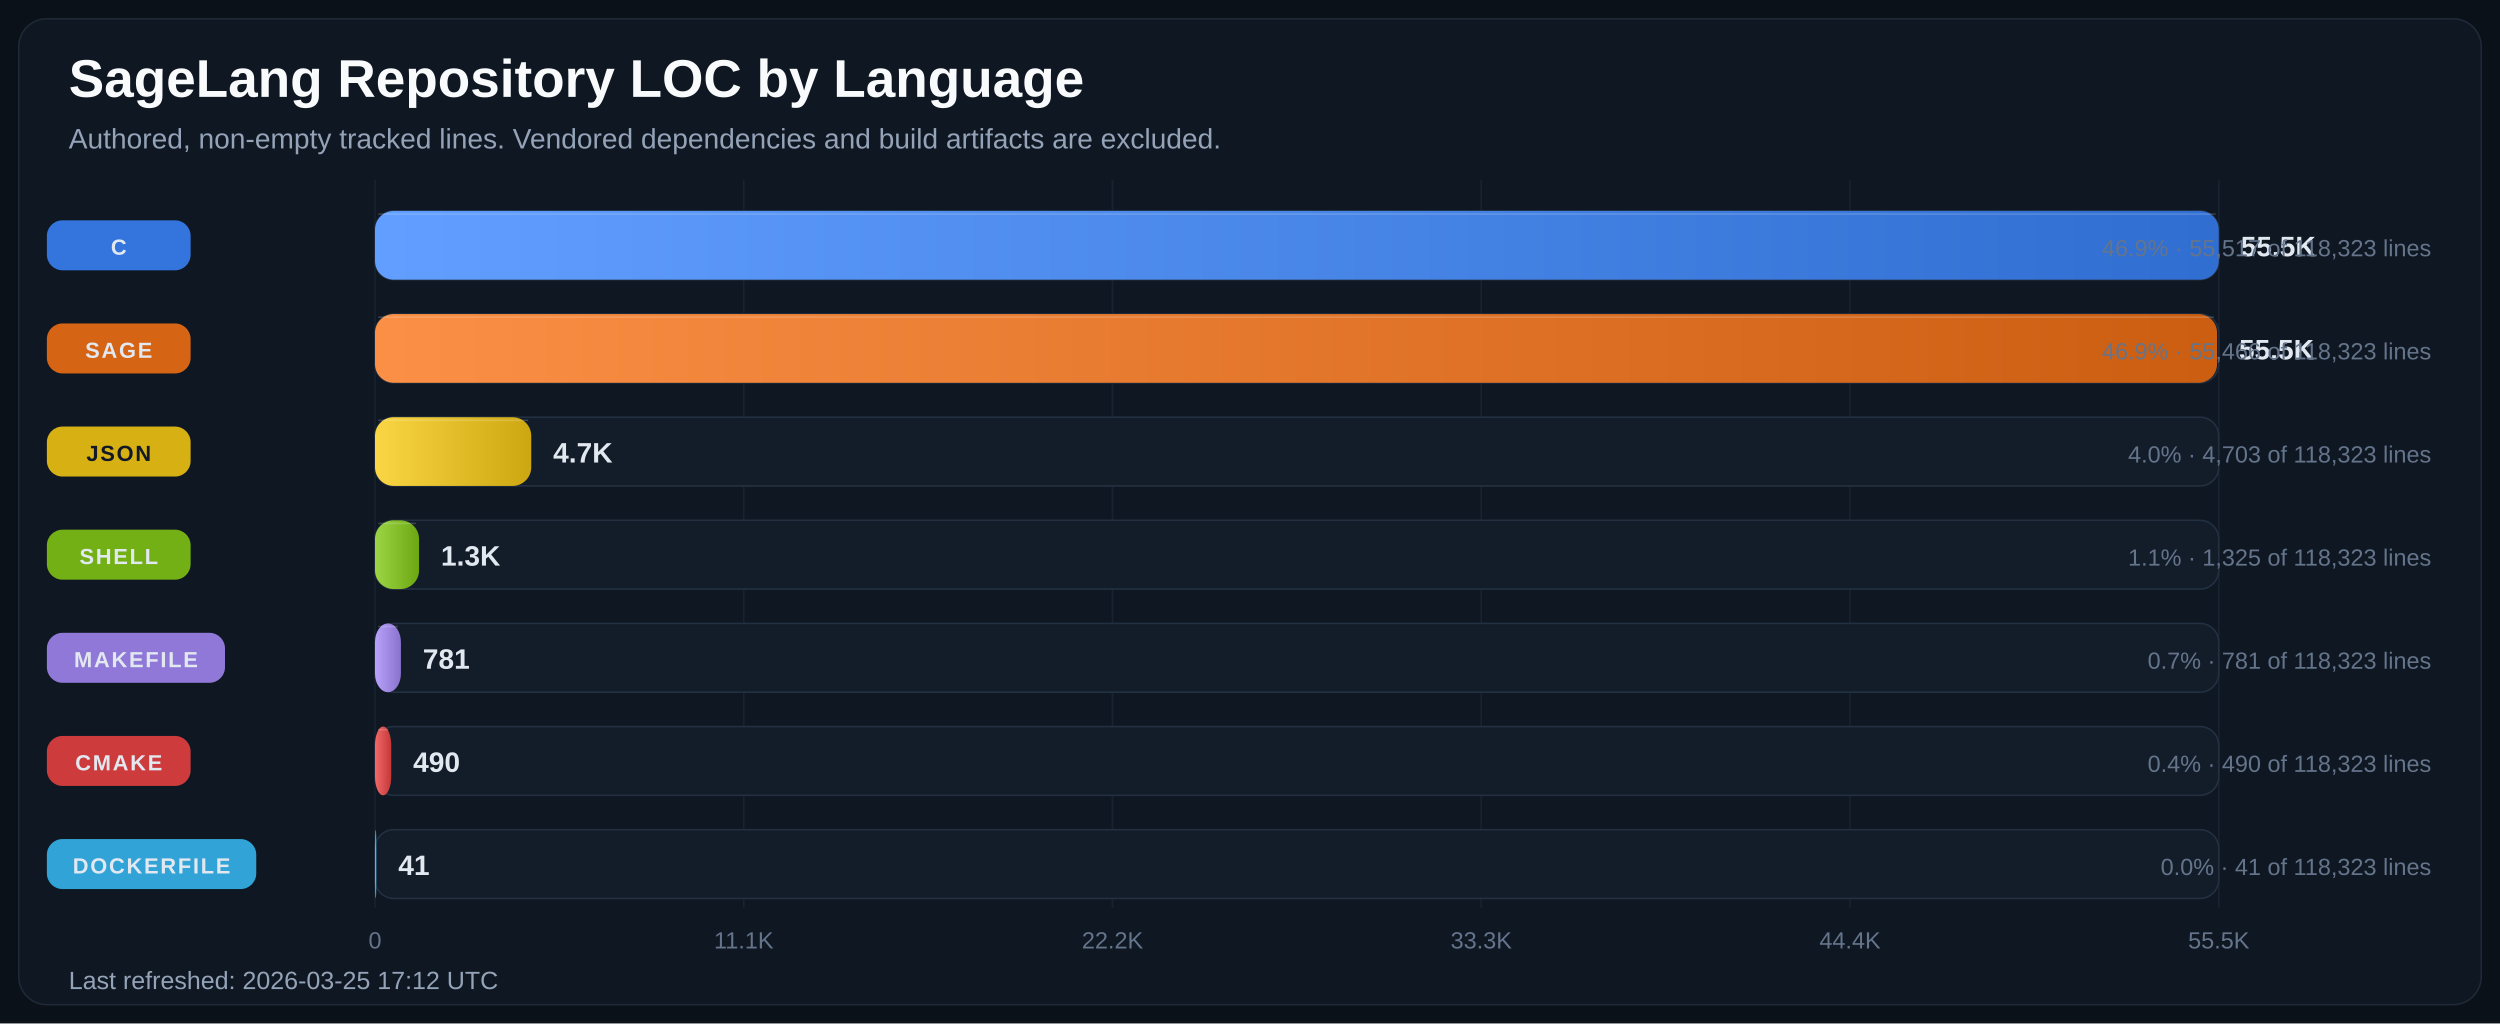
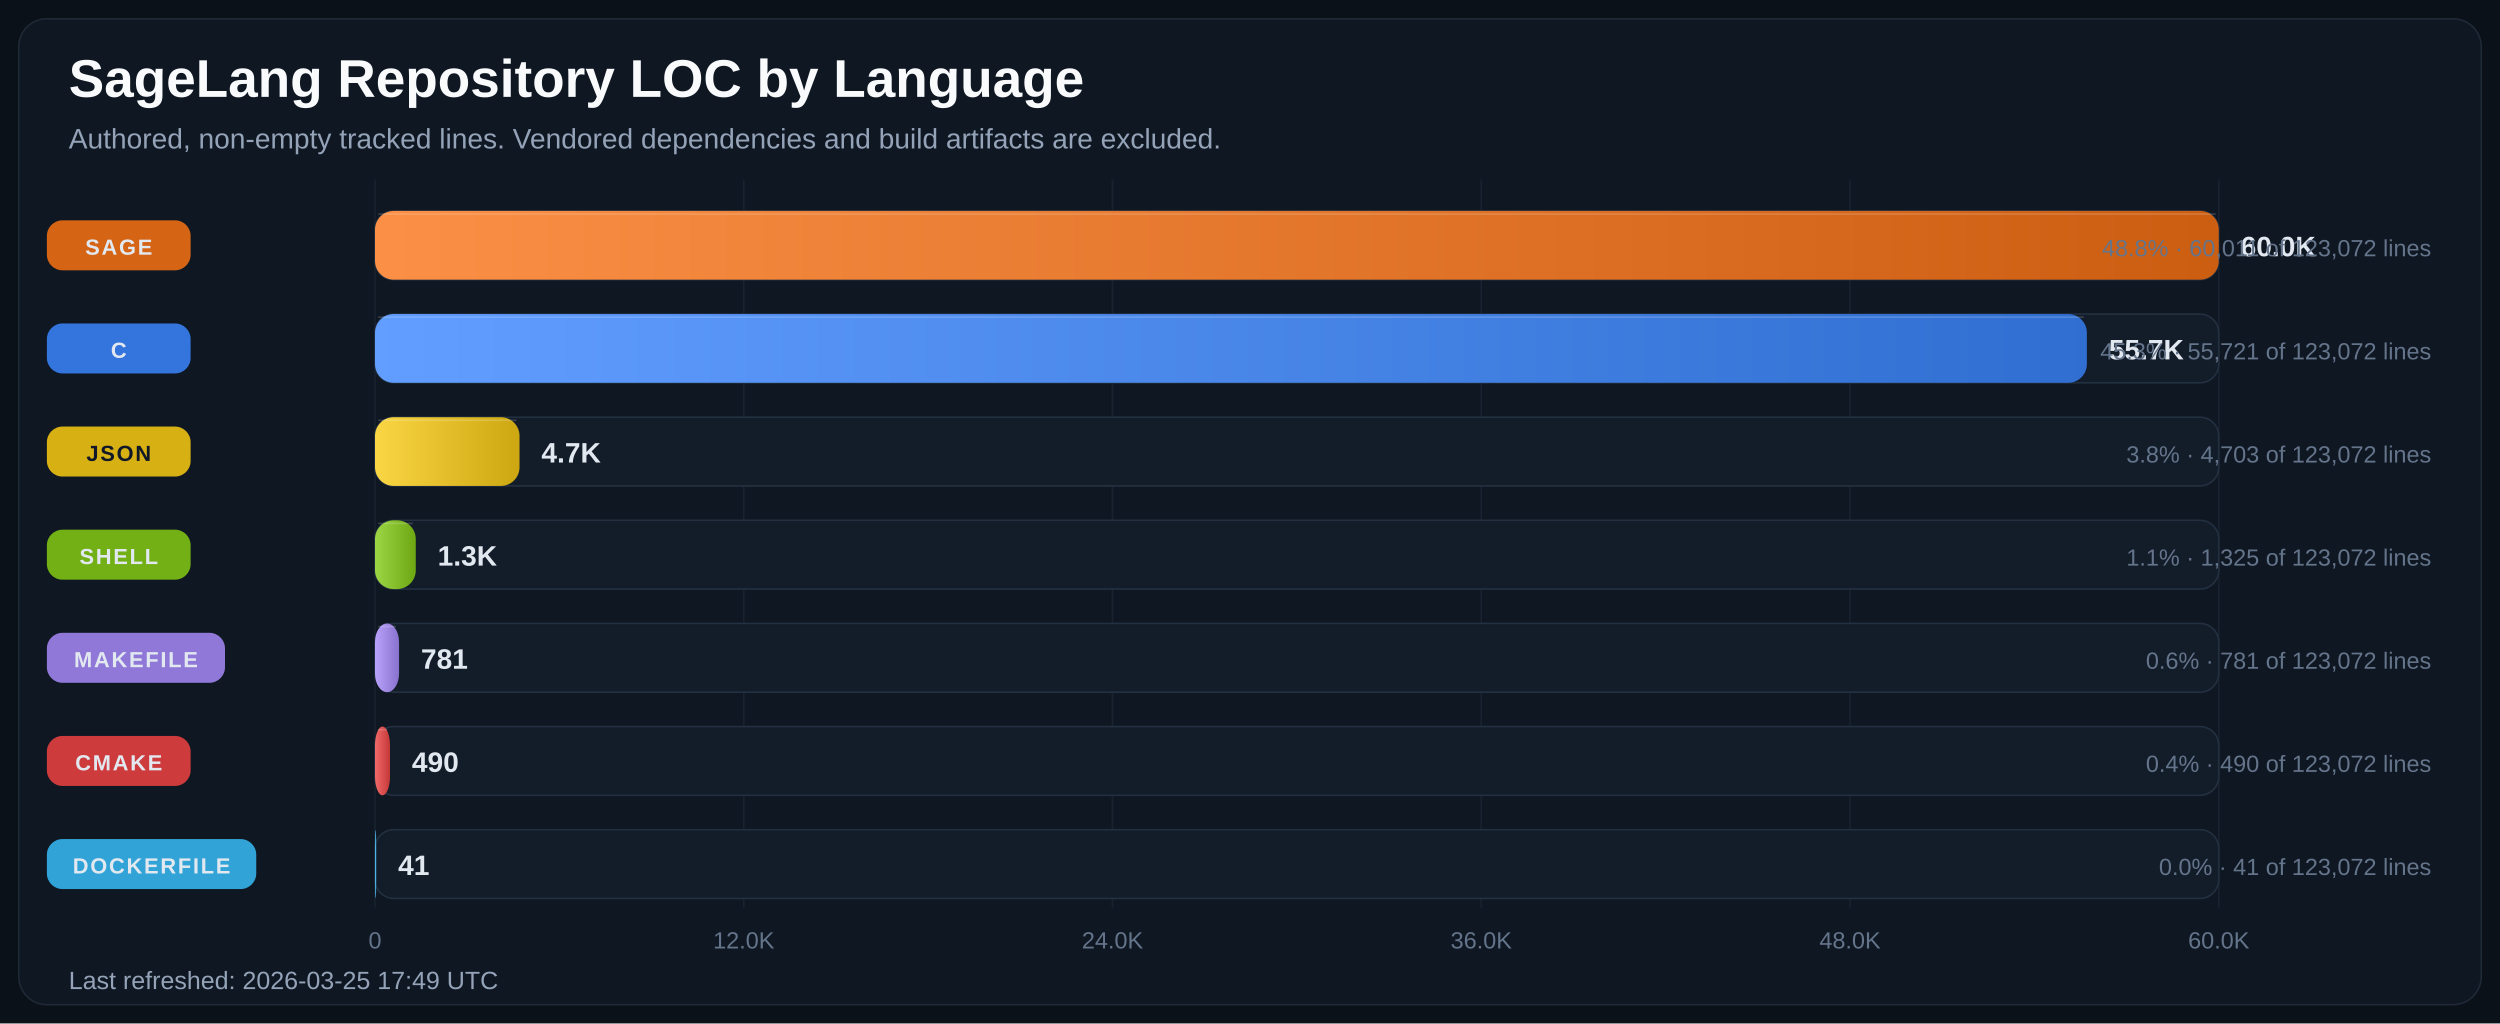
<svg xmlns="http://www.w3.org/2000/svg" width="1600" height="655" viewBox="0 0 1600 655" role="img" aria-labelledby="title desc">
  <defs>
    <linearGradient id="bar-gradient-0" x1="0%" y1="0%" x2="100%" y2="0%">
+       <stop offset="0%" stop-color="#FA8F45" />
+       <stop offset="100%" stop-color="#CC5E12" />
+     </linearGradient>
+     <linearGradient id="bar-gradient-1" x1="0%" y1="0%" x2="100%" y2="0%">
      <stop offset="0%" stop-color="#619EFF" />
      <stop offset="100%" stop-color="#306ED1" />
-     </linearGradient>
-     <linearGradient id="bar-gradient-1" x1="0%" y1="0%" x2="100%" y2="0%">
-       <stop offset="0%" stop-color="#FA8F45" />
-       <stop offset="100%" stop-color="#CC5E12" />
    </linearGradient>
    <linearGradient id="bar-gradient-2" x1="0%" y1="0%" x2="100%" y2="0%">
      <stop offset="0%" stop-color="#FBD644" />
      <stop offset="100%" stop-color="#CDA711" />
    </linearGradient>
    <linearGradient id="bar-gradient-3" x1="0%" y1="0%" x2="100%" y2="0%">
      <stop offset="0%" stop-color="#9DD645" />
      <stop offset="100%" stop-color="#6CA712" />
    </linearGradient>
    <linearGradient id="bar-gradient-4" x1="0%" y1="0%" x2="100%" y2="0%">
      <stop offset="0%" stop-color="#B9A2FB" />
      <stop offset="100%" stop-color="#8972CD" />
    </linearGradient>
    <linearGradient id="bar-gradient-5" x1="0%" y1="0%" x2="100%" y2="0%">
      <stop offset="0%" stop-color="#F26969" />
      <stop offset="100%" stop-color="#C43838" />
    </linearGradient>
    <linearGradient id="bar-gradient-6" x1="0%" y1="0%" x2="100%" y2="0%">
      <stop offset="0%" stop-color="#60CAF9" />
      <stop offset="100%" stop-color="#2E9BCB" />
    </linearGradient>
  </defs>
  <rect width="100%" height="100%" fill="#0B1118" />
  <rect x="12" y="12" width="1576" height="631" rx="18" fill="#0F1722" stroke="#1F2937" />
  <text x="44" y="62" fill="#F8FAFC" font-size="34" font-family="Segoe UI, Arial, sans-serif" font-weight="700">SageLang Repository LOC by Language</text>
  <text x="44" y="95" fill="#94A3B8" font-size="18" font-family="Segoe UI, Arial, sans-serif">Authored, non-empty tracked lines. Vendored dependencies and build artifacts are excluded.</text>
  <line x1="240.0" y1="115" x2="240.0" y2="581" stroke="#182231" stroke-width="1" />
  <text x="240.0" y="607" text-anchor="middle" fill="#64748B" font-size="15" font-family="Segoe UI, Arial, sans-serif">0</text>
  <line x1="476.0" y1="115" x2="476.0" y2="581" stroke="#182231" stroke-width="1" />
-   <text x="476.0" y="607" text-anchor="middle" fill="#64748B" font-size="15" font-family="Segoe UI, Arial, sans-serif">11.1K</text>
+   <text x="476.0" y="607" text-anchor="middle" fill="#64748B" font-size="15" font-family="Segoe UI, Arial, sans-serif">12.0K</text>
  <line x1="712.0" y1="115" x2="712.0" y2="581" stroke="#182231" stroke-width="1" />
-   <text x="712.0" y="607" text-anchor="middle" fill="#64748B" font-size="15" font-family="Segoe UI, Arial, sans-serif">22.2K</text>
+   <text x="712.0" y="607" text-anchor="middle" fill="#64748B" font-size="15" font-family="Segoe UI, Arial, sans-serif">24.0K</text>
  <line x1="948.0" y1="115" x2="948.0" y2="581" stroke="#182231" stroke-width="1" />
-   <text x="948.0" y="607" text-anchor="middle" fill="#64748B" font-size="15" font-family="Segoe UI, Arial, sans-serif">33.3K</text>
+   <text x="948.0" y="607" text-anchor="middle" fill="#64748B" font-size="15" font-family="Segoe UI, Arial, sans-serif">36.0K</text>
  <line x1="1184.0" y1="115" x2="1184.0" y2="581" stroke="#182231" stroke-width="1" />
-   <text x="1184.0" y="607" text-anchor="middle" fill="#64748B" font-size="15" font-family="Segoe UI, Arial, sans-serif">44.4K</text>
+   <text x="1184.0" y="607" text-anchor="middle" fill="#64748B" font-size="15" font-family="Segoe UI, Arial, sans-serif">48.0K</text>
  <line x1="1420.0" y1="115" x2="1420.0" y2="581" stroke="#182231" stroke-width="1" />
-   <text x="1420.0" y="607" text-anchor="middle" fill="#64748B" font-size="15" font-family="Segoe UI, Arial, sans-serif">55.5K</text>
-   <rect x="30" y="141.0" width="92" height="32" rx="10" fill="#3479E6" opacity="0.95" />
-   <text x="76.0" y="163.0" text-anchor="middle" fill="#E2E8F0" font-size="14" font-family="Segoe UI, Arial, sans-serif" font-weight="700" letter-spacing="1.1">C</text>
+   <text x="1420.0" y="607" text-anchor="middle" fill="#64748B" font-size="15" font-family="Segoe UI, Arial, sans-serif">60.0K</text>
+   <rect x="30" y="141.0" width="92" height="32" rx="10" fill="#E06814" opacity="0.95" />
+   <text x="76.0" y="163.0" text-anchor="middle" fill="#E2E8F0" font-size="14" font-family="Segoe UI, Arial, sans-serif" font-weight="700" letter-spacing="1.1">SAGE</text>
  <rect x="240" y="135" width="1180" height="44" rx="12" fill="#131D2A" stroke="#233041" />
  <rect x="240" y="135" width="1180.0" height="44" rx="12" fill="url(#bar-gradient-0)" />
  <line x1="242.0" y1="137.0" x2="1418.0" y2="137.0" stroke="#F8FAFC" stroke-opacity="0.18" />
-   <text x="1434.0" y="164.0" fill="#E2E8F0" font-size="18" font-family="Segoe UI, Arial, sans-serif" font-weight="700">55.5K</text>
-   <text x="1556" y="164.0" text-anchor="end" fill="#64748B" font-size="15" font-family="Segoe UI, Arial, sans-serif">46.9% · 55,517 of 118,323 lines</text>
-   <rect x="30" y="207.0" width="92" height="32" rx="10" fill="#E06814" opacity="0.95" />
-   <text x="76.0" y="229.0" text-anchor="middle" fill="#E2E8F0" font-size="14" font-family="Segoe UI, Arial, sans-serif" font-weight="700" letter-spacing="1.1">SAGE</text>
+   <text x="1434.0" y="164.0" fill="#E2E8F0" font-size="18" font-family="Segoe UI, Arial, sans-serif" font-weight="700">60.0K</text>
+   <text x="1556" y="164.0" text-anchor="end" fill="#64748B" font-size="15" font-family="Segoe UI, Arial, sans-serif">48.8% · 60,011 of 123,072 lines</text>
+   <rect x="30" y="207.0" width="92" height="32" rx="10" fill="#3479E6" opacity="0.95" />
+   <text x="76.0" y="229.0" text-anchor="middle" fill="#E2E8F0" font-size="14" font-family="Segoe UI, Arial, sans-serif" font-weight="700" letter-spacing="1.1">C</text>
  <rect x="240" y="201" width="1180" height="44" rx="12" fill="#131D2A" stroke="#233041" />
-   <rect x="240" y="201" width="1178.9" height="44" rx="12" fill="url(#bar-gradient-1)" />
-   <line x1="242.0" y1="203.0" x2="1416.9" y2="203.0" stroke="#F8FAFC" stroke-opacity="0.18" />
-   <text x="1432.9" y="230.0" fill="#E2E8F0" font-size="18" font-family="Segoe UI, Arial, sans-serif" font-weight="700">55.5K</text>
-   <text x="1556" y="230.0" text-anchor="end" fill="#64748B" font-size="15" font-family="Segoe UI, Arial, sans-serif">46.9% · 55,466 of 118,323 lines</text>
+   <rect x="240" y="201" width="1095.6" height="44" rx="12" fill="url(#bar-gradient-1)" />
+   <line x1="242.0" y1="203.0" x2="1333.6" y2="203.0" stroke="#F8FAFC" stroke-opacity="0.18" />
+   <text x="1349.6" y="230.0" fill="#E2E8F0" font-size="18" font-family="Segoe UI, Arial, sans-serif" font-weight="700">55.7K</text>
+   <text x="1556" y="230.0" text-anchor="end" fill="#64748B" font-size="15" font-family="Segoe UI, Arial, sans-serif">45.3% · 55,721 of 123,072 lines</text>
  <rect x="30" y="273.0" width="92" height="32" rx="10" fill="#E1B813" opacity="0.95" />
  <text x="76.0" y="295.0" text-anchor="middle" fill="#111827" font-size="14" font-family="Segoe UI, Arial, sans-serif" font-weight="700" letter-spacing="1.1">JSON</text>
  <rect x="240" y="267" width="1180" height="44" rx="12" fill="#131D2A" stroke="#233041" />
-   <rect x="240" y="267" width="100.0" height="44" rx="12" fill="url(#bar-gradient-2)" />
-   <line x1="242.0" y1="269.0" x2="338.0" y2="269.0" stroke="#F8FAFC" stroke-opacity="0.18" />
-   <text x="354.0" y="296.0" fill="#E2E8F0" font-size="18" font-family="Segoe UI, Arial, sans-serif" font-weight="700">4.7K</text>
-   <text x="1556" y="296.0" text-anchor="end" fill="#64748B" font-size="15" font-family="Segoe UI, Arial, sans-serif">4.0% · 4,703 of 118,323 lines</text>
+   <rect x="240" y="267" width="92.5" height="44" rx="12" fill="url(#bar-gradient-2)" />
+   <line x1="242.0" y1="269.0" x2="330.5" y2="269.0" stroke="#F8FAFC" stroke-opacity="0.18" />
+   <text x="346.5" y="296.0" fill="#E2E8F0" font-size="18" font-family="Segoe UI, Arial, sans-serif" font-weight="700">4.7K</text>
+   <text x="1556" y="296.0" text-anchor="end" fill="#64748B" font-size="15" font-family="Segoe UI, Arial, sans-serif">3.8% · 4,703 of 123,072 lines</text>
  <rect x="30" y="339.0" width="92" height="32" rx="10" fill="#77B814" opacity="0.95" />
  <text x="76.0" y="361.0" text-anchor="middle" fill="#E2E8F0" font-size="14" font-family="Segoe UI, Arial, sans-serif" font-weight="700" letter-spacing="1.1">SHELL</text>
  <rect x="240" y="333" width="1180" height="44" rx="12" fill="#131D2A" stroke="#233041" />
-   <rect x="240" y="333" width="28.2" height="44" rx="12" fill="url(#bar-gradient-3)" />
-   <line x1="242.0" y1="335.0" x2="266.2" y2="335.0" stroke="#F8FAFC" stroke-opacity="0.18" />
-   <text x="282.2" y="362.0" fill="#E2E8F0" font-size="18" font-family="Segoe UI, Arial, sans-serif" font-weight="700">1.3K</text>
-   <text x="1556" y="362.0" text-anchor="end" fill="#64748B" font-size="15" font-family="Segoe UI, Arial, sans-serif">1.1% · 1,325 of 118,323 lines</text>
+   <rect x="240" y="333" width="26.1" height="44" rx="12" fill="url(#bar-gradient-3)" />
+   <line x1="242.0" y1="335.0" x2="264.1" y2="335.0" stroke="#F8FAFC" stroke-opacity="0.18" />
+   <text x="280.1" y="362.0" fill="#E2E8F0" font-size="18" font-family="Segoe UI, Arial, sans-serif" font-weight="700">1.3K</text>
+   <text x="1556" y="362.0" text-anchor="end" fill="#64748B" font-size="15" font-family="Segoe UI, Arial, sans-serif">1.1% · 1,325 of 123,072 lines</text>
  <rect x="30" y="405.0" width="114" height="32" rx="10" fill="#967DE1" opacity="0.95" />
  <text x="87.0" y="427.0" text-anchor="middle" fill="#E2E8F0" font-size="14" font-family="Segoe UI, Arial, sans-serif" font-weight="700" letter-spacing="1.1">MAKEFILE</text>
  <rect x="240" y="399" width="1180" height="44" rx="12" fill="#131D2A" stroke="#233041" />
-   <rect x="240" y="399" width="16.6" height="44" rx="12" fill="url(#bar-gradient-4)" />
-   <line x1="242.0" y1="401.0" x2="254.6" y2="401.0" stroke="#F8FAFC" stroke-opacity="0.18" />
-   <text x="270.6" y="428.0" fill="#E2E8F0" font-size="18" font-family="Segoe UI, Arial, sans-serif" font-weight="700">781</text>
-   <text x="1556" y="428.0" text-anchor="end" fill="#64748B" font-size="15" font-family="Segoe UI, Arial, sans-serif">0.7% · 781 of 118,323 lines</text>
+   <rect x="240" y="399" width="15.4" height="44" rx="12" fill="url(#bar-gradient-4)" />
+   <line x1="242.0" y1="401.0" x2="253.4" y2="401.0" stroke="#F8FAFC" stroke-opacity="0.18" />
+   <text x="269.4" y="428.0" fill="#E2E8F0" font-size="18" font-family="Segoe UI, Arial, sans-serif" font-weight="700">781</text>
+   <text x="1556" y="428.0" text-anchor="end" fill="#64748B" font-size="15" font-family="Segoe UI, Arial, sans-serif">0.6% · 781 of 123,072 lines</text>
  <rect x="30" y="471.0" width="92" height="32" rx="10" fill="#D73D3D" opacity="0.95" />
  <text x="76.0" y="493.0" text-anchor="middle" fill="#E2E8F0" font-size="14" font-family="Segoe UI, Arial, sans-serif" font-weight="700" letter-spacing="1.1">CMAKE</text>
  <rect x="240" y="465" width="1180" height="44" rx="12" fill="#131D2A" stroke="#233041" />
-   <rect x="240" y="465" width="10.4" height="44" rx="12" fill="url(#bar-gradient-5)" />
-   <line x1="242.0" y1="467.0" x2="248.4" y2="467.0" stroke="#F8FAFC" stroke-opacity="0.18" />
-   <text x="264.4" y="494.0" fill="#E2E8F0" font-size="18" font-family="Segoe UI, Arial, sans-serif" font-weight="700">490</text>
-   <text x="1556" y="494.0" text-anchor="end" fill="#64748B" font-size="15" font-family="Segoe UI, Arial, sans-serif">0.4% · 490 of 118,323 lines</text>
+   <rect x="240" y="465" width="9.6" height="44" rx="12" fill="url(#bar-gradient-5)" />
+   <line x1="242.0" y1="467.0" x2="247.6" y2="467.0" stroke="#F8FAFC" stroke-opacity="0.18" />
+   <text x="263.6" y="494.0" fill="#E2E8F0" font-size="18" font-family="Segoe UI, Arial, sans-serif" font-weight="700">490</text>
+   <text x="1556" y="494.0" text-anchor="end" fill="#64748B" font-size="15" font-family="Segoe UI, Arial, sans-serif">0.4% · 490 of 123,072 lines</text>
  <rect x="30" y="537.0" width="134" height="32" rx="10" fill="#32AADF" opacity="0.95" />
  <text x="97.0" y="559.0" text-anchor="middle" fill="#E2E8F0" font-size="14" font-family="Segoe UI, Arial, sans-serif" font-weight="700" letter-spacing="1.1">DOCKERFILE</text>
  <rect x="240" y="531" width="1180" height="44" rx="12" fill="#131D2A" stroke="#233041" />
-   <rect x="240" y="531" width="0.9" height="44" rx="12" fill="url(#bar-gradient-6)" />
+   <rect x="240" y="531" width="0.8" height="44" rx="12" fill="url(#bar-gradient-6)" />
  <line x1="242.0" y1="533.0" x2="242.0" y2="533.0" stroke="#F8FAFC" stroke-opacity="0.18" />
-   <text x="254.9" y="560.0" fill="#E2E8F0" font-size="18" font-family="Segoe UI, Arial, sans-serif" font-weight="700">41</text>
-   <text x="1556" y="560.0" text-anchor="end" fill="#64748B" font-size="15" font-family="Segoe UI, Arial, sans-serif">0.0% · 41 of 118,323 lines</text>
-   <text x="44" y="633" fill="#94A3B8" font-size="16" font-family="Segoe UI, Arial, sans-serif">Last refreshed: 2026-03-25 17:12 UTC</text>
+   <text x="254.8" y="560.0" fill="#E2E8F0" font-size="18" font-family="Segoe UI, Arial, sans-serif" font-weight="700">41</text>
+   <text x="1556" y="560.0" text-anchor="end" fill="#64748B" font-size="15" font-family="Segoe UI, Arial, sans-serif">0.0% · 41 of 123,072 lines</text>
+   <text x="44" y="633" fill="#94A3B8" font-size="16" font-family="Segoe UI, Arial, sans-serif">Last refreshed: 2026-03-25 17:49 UTC</text>
</svg>
